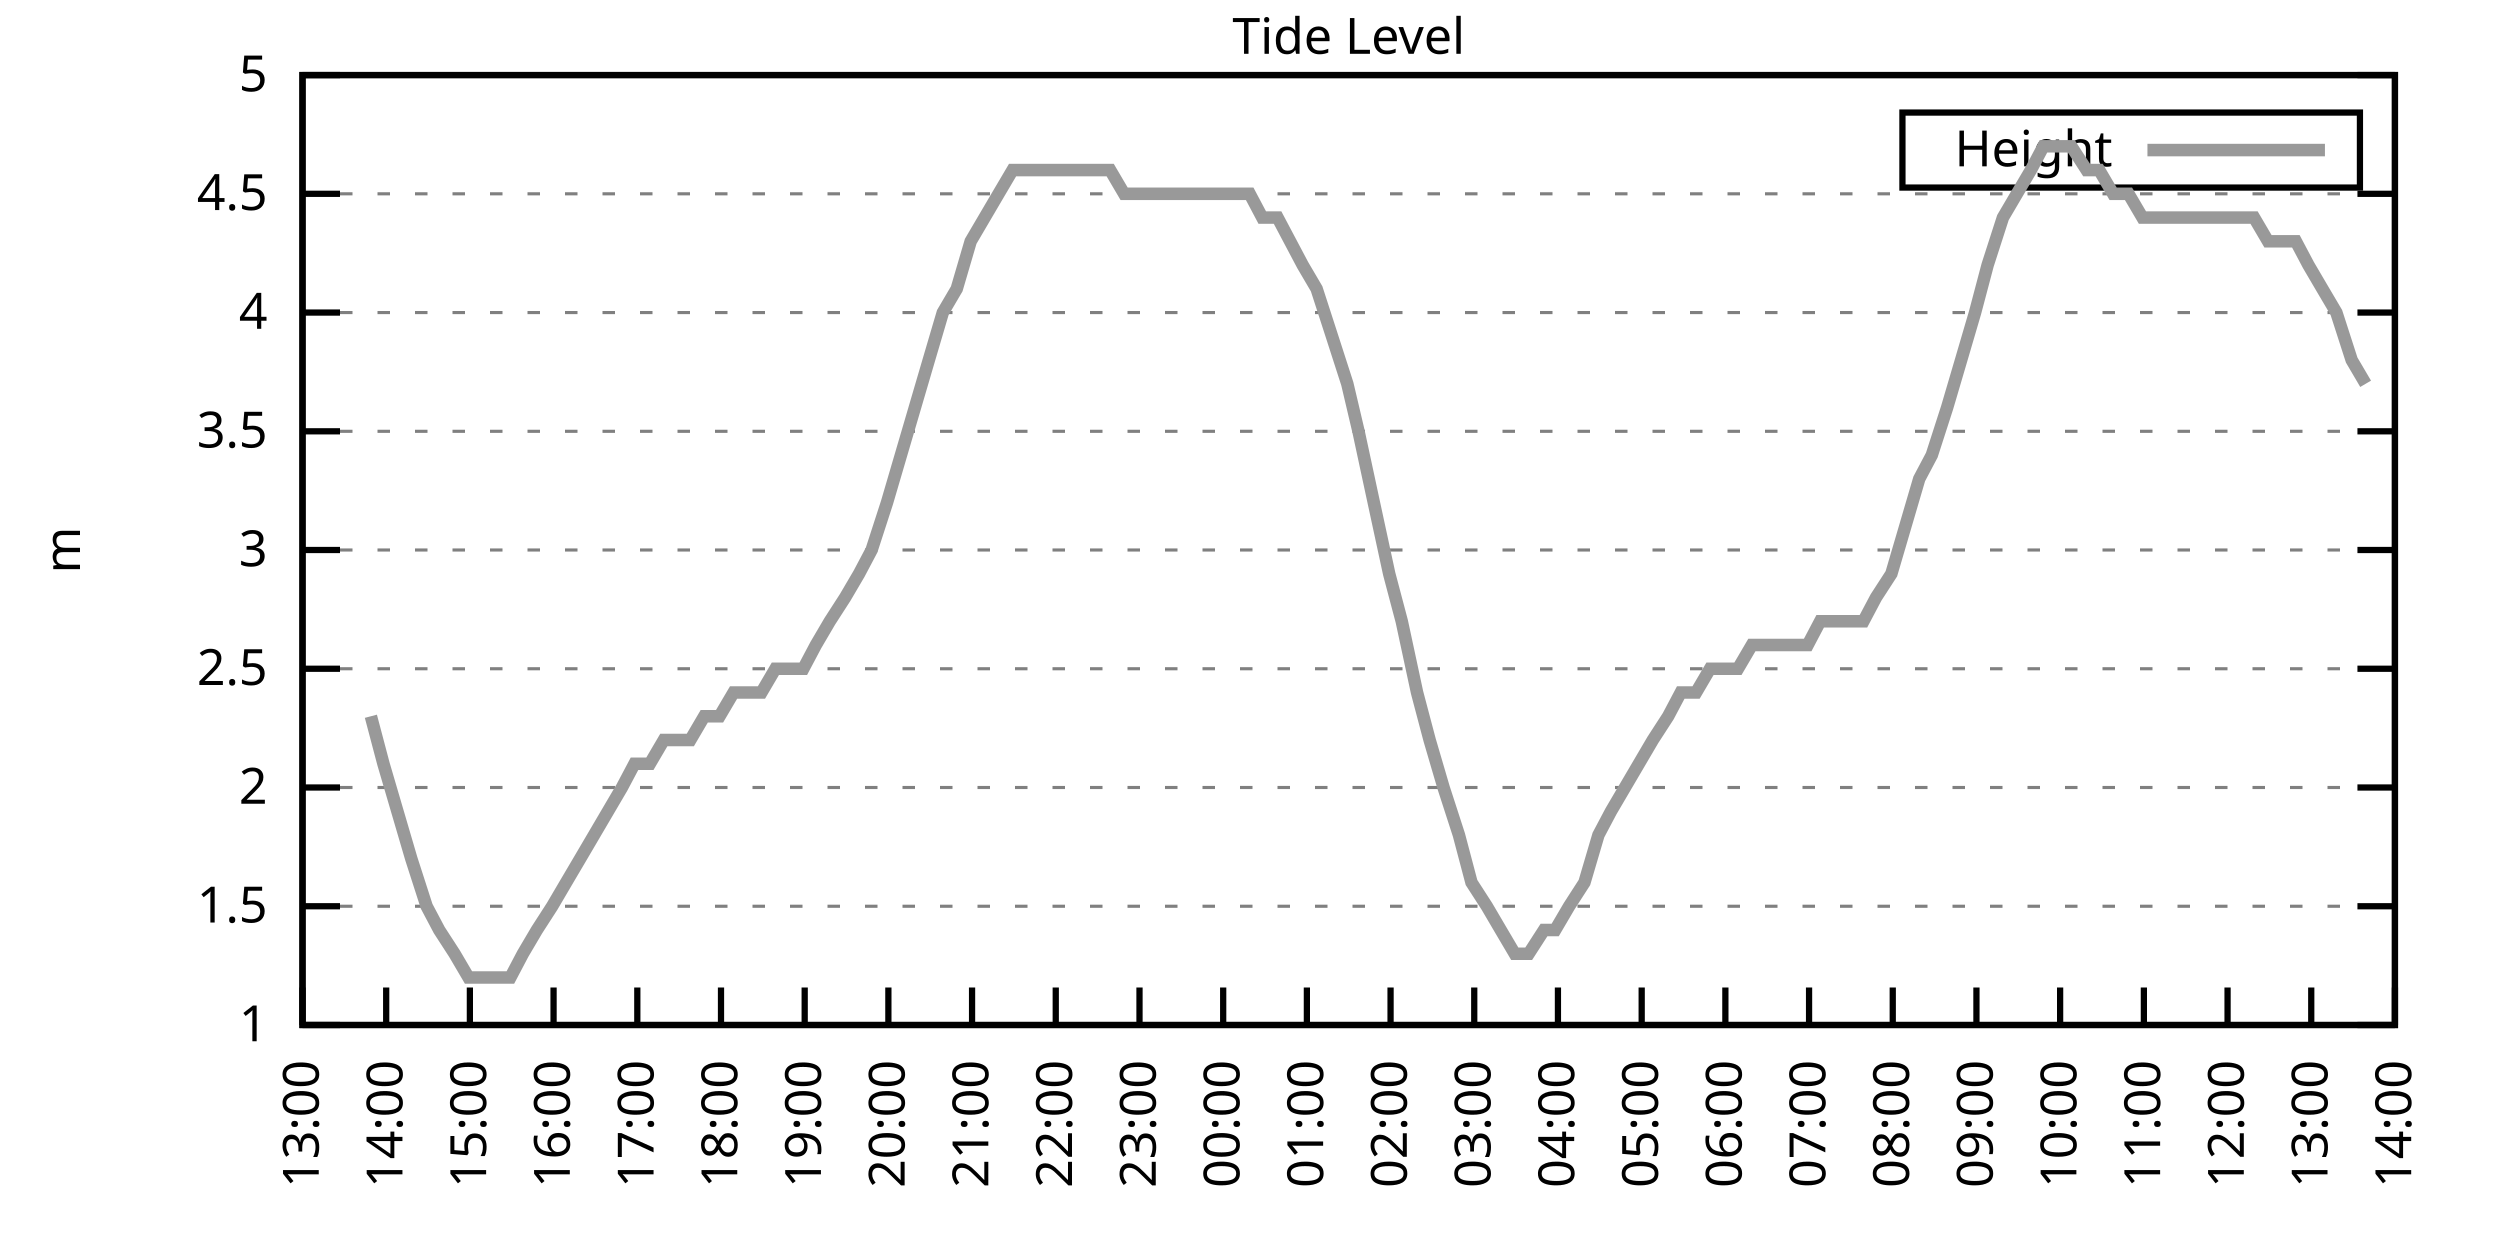
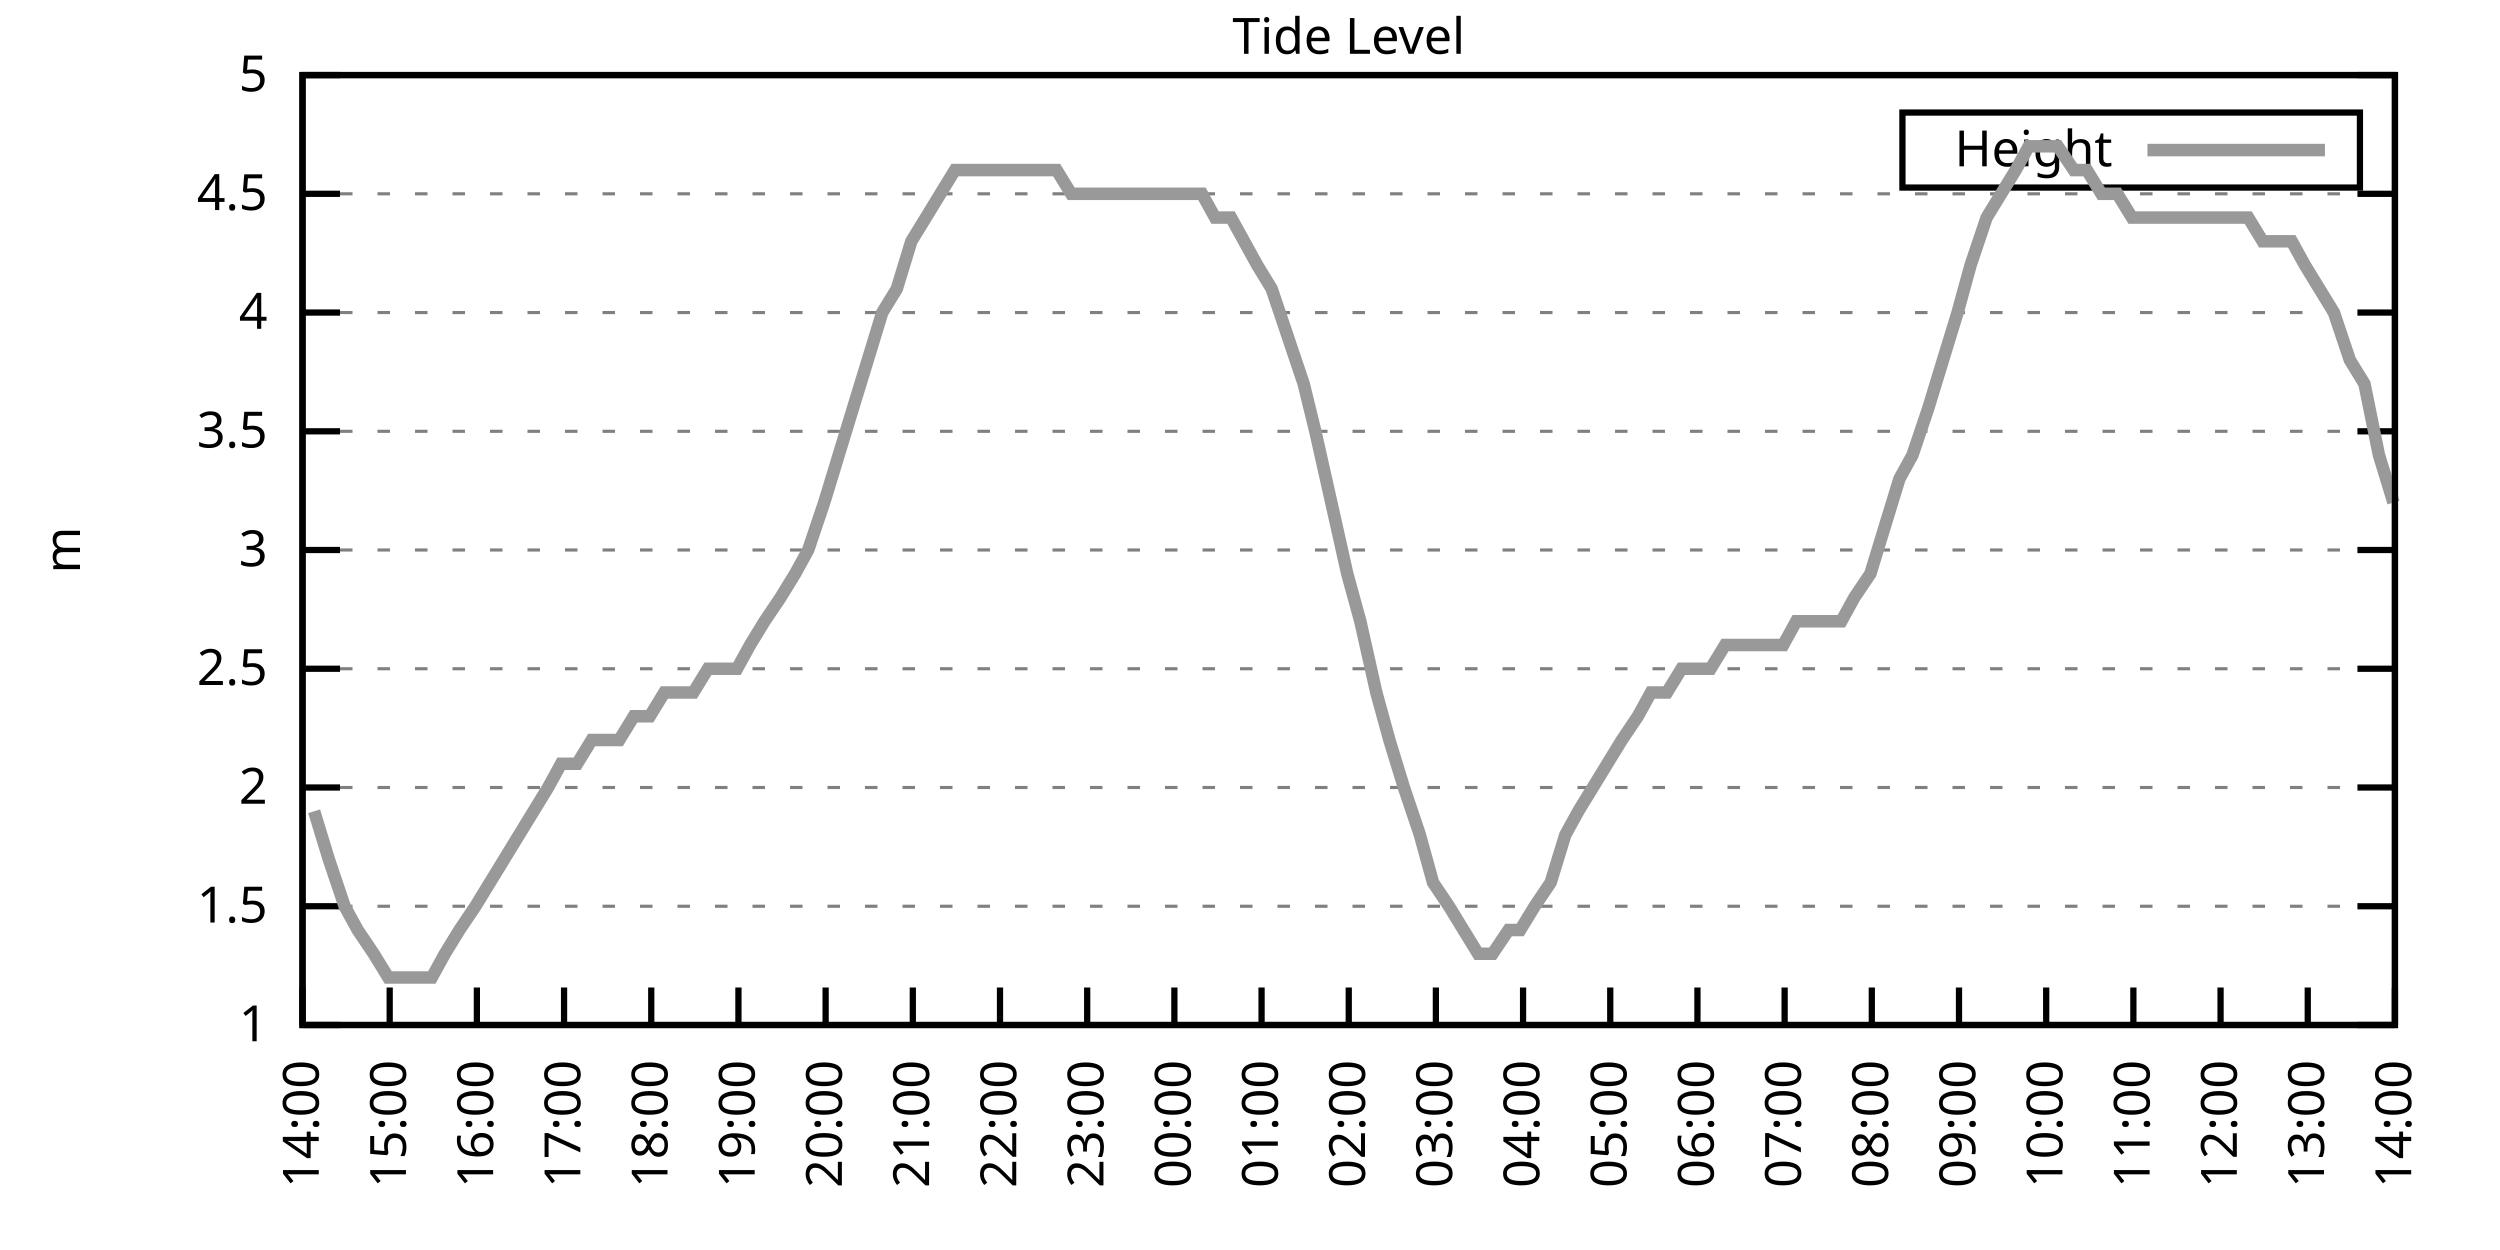
<svg xmlns="http://www.w3.org/2000/svg" xmlns:xlink="http://www.w3.org/1999/xlink" width="400" height="200" viewBox="0 0 400 200">
  <g id="gnuplot_canvas">
    <rect x="0" y="0" width="400" height="200" fill="none" />
    <defs>
      <circle id="gpDot" r="0.5" stroke-width="0.5" stroke="currentColor" />
      <path id="gpPt0" stroke-width="0.333" stroke="currentColor" d="M-1,0 h2 M0,-1 v2" />
      <path id="gpPt1" stroke-width="0.333" stroke="currentColor" d="M-1,-1 L1,1 M1,-1 L-1,1" />
      <path id="gpPt2" stroke-width="0.333" stroke="currentColor" d="M-1,0 L1,0 M0,-1 L0,1 M-1,-1 L1,1 M-1,1 L1,-1" />
      <rect id="gpPt3" stroke-width="0.333" stroke="currentColor" x="-1" y="-1" width="2" height="2" />
      <rect id="gpPt4" stroke-width="0.333" stroke="currentColor" fill="currentColor" x="-1" y="-1" width="2" height="2" />
      <circle id="gpPt5" stroke-width="0.333" stroke="currentColor" cx="0" cy="0" r="1" />
      <use xlink:href="#gpPt5" id="gpPt6" fill="currentColor" stroke="none" />
      <path id="gpPt7" stroke-width="0.333" stroke="currentColor" d="M0,-1.33 L-1.33,0.67 L1.33,0.67 z" />
      <use xlink:href="#gpPt7" id="gpPt8" fill="currentColor" stroke="none" />
      <use xlink:href="#gpPt7" id="gpPt9" stroke="currentColor" transform="rotate(180)" />
      <use xlink:href="#gpPt9" id="gpPt10" fill="currentColor" stroke="none" />
      <use xlink:href="#gpPt3" id="gpPt11" stroke="currentColor" transform="rotate(45)" />
      <use xlink:href="#gpPt11" id="gpPt12" fill="currentColor" stroke="none" />
      <path id="gpPt13" stroke-width="0.333" stroke="currentColor" d="M0,1.330 L1.265,0.411 L0.782,-1.067 L-0.782,-1.076 L-1.265,0.411 z" />
      <use xlink:href="#gpPt13" id="gpPt14" fill="currentColor" stroke="none" />
      <filter id="textbox" filterUnits="objectBoundingBox" x="0" y="0" height="1" width="1">
        <feFlood flood-color="white" flood-opacity="1" result="bgnd" />
        <feComposite in="SourceGraphic" in2="bgnd" operator="atop" />
      </filter>
      <filter id="greybox" filterUnits="objectBoundingBox" x="0" y="0" height="1" width="1">
        <feFlood flood-color="lightgrey" flood-opacity="1" result="grey" />
        <feComposite in="SourceGraphic" in2="grey" operator="atop" />
      </filter>
    </defs>
    <g fill="none" color="white" stroke="currentColor" stroke-width="1.00" stroke-linecap="butt" stroke-linejoin="miter">
</g>
    <g fill="none" color="black" stroke="currentColor" stroke-width="1.00" stroke-linecap="butt" stroke-linejoin="miter">
      <g stroke="none" shape-rendering="crispEdges">
        <polygon fill="rgb(255, 255, 255)" points="48.40,164.00 383.18,164.00 383.18,12.02 48.40,12.02 " />
      </g>
    </g>
    <g fill="none" color="black" stroke="currentColor" stroke-width="1.00" stroke-linecap="butt" stroke-linejoin="miter">
</g>
    <g fill="none" color="black" stroke="black" stroke-width="0.50" stroke-linecap="butt" stroke-linejoin="miter">
</g>
    <g fill="none" color="gray" stroke="currentColor" stroke-width="0.50" stroke-linecap="butt" stroke-linejoin="miter">
      <path stroke="gray" stroke-dasharray="2,4" class="gridline" d="M48.40,164.00 L383.19,164.00  " />
    </g>
    <g fill="none" color="gray" stroke="gray" stroke-width="1.00" stroke-linecap="butt" stroke-linejoin="miter">
</g>
    <g fill="none" color="black" stroke="currentColor" stroke-width="1.00" stroke-linecap="butt" stroke-linejoin="miter">
      <path stroke="black" d="M48.40,164.00 L54.40,164.00 M383.19,164.00 L377.19,164.00  " />
      <g transform="translate(42.80,166.60)" stroke="none" fill="black" font-family="Sans" font-size="8.00" text-anchor="end">
        <text>
          <tspan font-family="Sans"> 1</tspan>
        </text>
      </g>
    </g>
    <g fill="none" color="black" stroke="currentColor" stroke-width="1.00" stroke-linecap="butt" stroke-linejoin="miter">
</g>
    <g fill="none" color="black" stroke="black" stroke-width="0.50" stroke-linecap="butt" stroke-linejoin="miter">
</g>
    <g fill="none" color="gray" stroke="currentColor" stroke-width="0.50" stroke-linecap="butt" stroke-linejoin="miter">
      <path stroke="gray" stroke-dasharray="2,4" class="gridline" d="M48.40,145.00 L383.19,145.00  " />
    </g>
    <g fill="none" color="gray" stroke="gray" stroke-width="1.00" stroke-linecap="butt" stroke-linejoin="miter">
</g>
    <g fill="none" color="black" stroke="currentColor" stroke-width="1.00" stroke-linecap="butt" stroke-linejoin="miter">
      <path stroke="black" d="M48.40,145.00 L54.40,145.00 M383.19,145.00 L377.19,145.00  " />
      <g transform="translate(42.80,147.60)" stroke="none" fill="black" font-family="Sans" font-size="8.00" text-anchor="end">
        <text>
          <tspan font-family="Sans"> 1.5</tspan>
        </text>
      </g>
    </g>
    <g fill="none" color="black" stroke="currentColor" stroke-width="1.00" stroke-linecap="butt" stroke-linejoin="miter">
</g>
    <g fill="none" color="black" stroke="black" stroke-width="0.50" stroke-linecap="butt" stroke-linejoin="miter">
</g>
    <g fill="none" color="gray" stroke="currentColor" stroke-width="0.50" stroke-linecap="butt" stroke-linejoin="miter">
      <path stroke="gray" stroke-dasharray="2,4" class="gridline" d="M48.40,126.00 L383.19,126.00  " />
    </g>
    <g fill="none" color="gray" stroke="gray" stroke-width="1.00" stroke-linecap="butt" stroke-linejoin="miter">
</g>
    <g fill="none" color="black" stroke="currentColor" stroke-width="1.00" stroke-linecap="butt" stroke-linejoin="miter">
      <path stroke="black" d="M48.40,126.00 L54.40,126.00 M383.19,126.00 L377.19,126.00  " />
      <g transform="translate(42.80,128.60)" stroke="none" fill="black" font-family="Sans" font-size="8.00" text-anchor="end">
        <text>
          <tspan font-family="Sans"> 2</tspan>
        </text>
      </g>
    </g>
    <g fill="none" color="black" stroke="currentColor" stroke-width="1.00" stroke-linecap="butt" stroke-linejoin="miter">
</g>
    <g fill="none" color="black" stroke="black" stroke-width="0.50" stroke-linecap="butt" stroke-linejoin="miter">
</g>
    <g fill="none" color="gray" stroke="currentColor" stroke-width="0.50" stroke-linecap="butt" stroke-linejoin="miter">
      <path stroke="gray" stroke-dasharray="2,4" class="gridline" d="M48.40,107.00 L383.19,107.00  " />
    </g>
    <g fill="none" color="gray" stroke="gray" stroke-width="1.00" stroke-linecap="butt" stroke-linejoin="miter">
</g>
    <g fill="none" color="black" stroke="currentColor" stroke-width="1.00" stroke-linecap="butt" stroke-linejoin="miter">
      <path stroke="black" d="M48.40,107.00 L54.40,107.00 M383.19,107.00 L377.19,107.00  " />
      <g transform="translate(42.80,109.60)" stroke="none" fill="black" font-family="Sans" font-size="8.00" text-anchor="end">
        <text>
          <tspan font-family="Sans"> 2.5</tspan>
        </text>
      </g>
    </g>
    <g fill="none" color="black" stroke="currentColor" stroke-width="1.00" stroke-linecap="butt" stroke-linejoin="miter">
</g>
    <g fill="none" color="black" stroke="black" stroke-width="0.50" stroke-linecap="butt" stroke-linejoin="miter">
</g>
    <g fill="none" color="gray" stroke="currentColor" stroke-width="0.50" stroke-linecap="butt" stroke-linejoin="miter">
      <path stroke="gray" stroke-dasharray="2,4" class="gridline" d="M48.40,88.00 L383.19,88.00  " />
    </g>
    <g fill="none" color="gray" stroke="gray" stroke-width="1.00" stroke-linecap="butt" stroke-linejoin="miter">
</g>
    <g fill="none" color="black" stroke="currentColor" stroke-width="1.00" stroke-linecap="butt" stroke-linejoin="miter">
      <path stroke="black" d="M48.40,88.00 L54.40,88.00 M383.19,88.00 L377.19,88.00  " />
      <g transform="translate(42.80,90.60)" stroke="none" fill="black" font-family="Sans" font-size="8.00" text-anchor="end">
        <text>
          <tspan font-family="Sans"> 3</tspan>
        </text>
      </g>
    </g>
    <g fill="none" color="black" stroke="currentColor" stroke-width="1.00" stroke-linecap="butt" stroke-linejoin="miter">
</g>
    <g fill="none" color="black" stroke="black" stroke-width="0.50" stroke-linecap="butt" stroke-linejoin="miter">
</g>
    <g fill="none" color="gray" stroke="currentColor" stroke-width="0.50" stroke-linecap="butt" stroke-linejoin="miter">
      <path stroke="gray" stroke-dasharray="2,4" class="gridline" d="M48.40,69.01 L383.19,69.01  " />
    </g>
    <g fill="none" color="gray" stroke="gray" stroke-width="1.00" stroke-linecap="butt" stroke-linejoin="miter">
</g>
    <g fill="none" color="black" stroke="currentColor" stroke-width="1.00" stroke-linecap="butt" stroke-linejoin="miter">
      <path stroke="black" d="M48.40,69.01 L54.40,69.01 M383.19,69.01 L377.19,69.01  " />
      <g transform="translate(42.80,71.61)" stroke="none" fill="black" font-family="Sans" font-size="8.00" text-anchor="end">
        <text>
          <tspan font-family="Sans"> 3.5</tspan>
        </text>
      </g>
    </g>
    <g fill="none" color="black" stroke="currentColor" stroke-width="1.00" stroke-linecap="butt" stroke-linejoin="miter">
</g>
    <g fill="none" color="black" stroke="black" stroke-width="0.50" stroke-linecap="butt" stroke-linejoin="miter">
</g>
    <g fill="none" color="gray" stroke="currentColor" stroke-width="0.50" stroke-linecap="butt" stroke-linejoin="miter">
      <path stroke="gray" stroke-dasharray="2,4" class="gridline" d="M48.40,50.01 L383.19,50.01  " />
    </g>
    <g fill="none" color="gray" stroke="gray" stroke-width="1.00" stroke-linecap="butt" stroke-linejoin="miter">
</g>
    <g fill="none" color="black" stroke="currentColor" stroke-width="1.00" stroke-linecap="butt" stroke-linejoin="miter">
      <path stroke="black" d="M48.40,50.01 L54.40,50.01 M383.19,50.01 L377.19,50.01  " />
      <g transform="translate(42.80,52.61)" stroke="none" fill="black" font-family="Sans" font-size="8.00" text-anchor="end">
        <text>
          <tspan font-family="Sans"> 4</tspan>
        </text>
      </g>
    </g>
    <g fill="none" color="black" stroke="currentColor" stroke-width="1.00" stroke-linecap="butt" stroke-linejoin="miter">
</g>
    <g fill="none" color="black" stroke="black" stroke-width="0.50" stroke-linecap="butt" stroke-linejoin="miter">
</g>
    <g fill="none" color="gray" stroke="currentColor" stroke-width="0.50" stroke-linecap="butt" stroke-linejoin="miter">
      <path stroke="gray" stroke-dasharray="2,4" class="gridline" d="M48.40,31.01 L383.19,31.01  " />
    </g>
    <g fill="none" color="gray" stroke="gray" stroke-width="1.00" stroke-linecap="butt" stroke-linejoin="miter">
</g>
    <g fill="none" color="black" stroke="currentColor" stroke-width="1.00" stroke-linecap="butt" stroke-linejoin="miter">
      <path stroke="black" d="M48.40,31.01 L54.40,31.01 M383.19,31.01 L377.19,31.01  " />
      <g transform="translate(42.80,33.61)" stroke="none" fill="black" font-family="Sans" font-size="8.00" text-anchor="end">
        <text>
          <tspan font-family="Sans"> 4.5</tspan>
        </text>
      </g>
    </g>
    <g fill="none" color="black" stroke="currentColor" stroke-width="1.00" stroke-linecap="butt" stroke-linejoin="miter">
</g>
    <g fill="none" color="black" stroke="black" stroke-width="0.50" stroke-linecap="butt" stroke-linejoin="miter">
</g>
    <g fill="none" color="gray" stroke="currentColor" stroke-width="0.50" stroke-linecap="butt" stroke-linejoin="miter">
      <path stroke="gray" stroke-dasharray="2,4" class="gridline" d="M48.40,12.01 L383.19,12.01  " />
    </g>
    <g fill="none" color="gray" stroke="gray" stroke-width="1.00" stroke-linecap="butt" stroke-linejoin="miter">
</g>
    <g fill="none" color="black" stroke="currentColor" stroke-width="1.00" stroke-linecap="butt" stroke-linejoin="miter">
      <path stroke="black" d="M48.40,12.01 L54.40,12.01 M383.19,12.01 L377.19,12.01  " />
      <g transform="translate(42.80,14.61)" stroke="none" fill="black" font-family="Sans" font-size="8.00" text-anchor="end">
        <text>
          <tspan font-family="Sans"> 5</tspan>
        </text>
      </g>
    </g>
    <g fill="none" color="black" stroke="currentColor" stroke-width="1.00" stroke-linecap="butt" stroke-linejoin="miter">
      <path stroke="black" d="M48.40,164.00 L48.40,158.00  " />
      <g transform="translate(51.00,169.60) rotate(270.00)" stroke="none" fill="black" font-family="Sans" font-size="8.00" text-anchor="end">
        <text>
-           <tspan font-family="Sans">13:00</tspan>
-         </text>
-       </g>
-     </g>
-     <g fill="none" color="black" stroke="currentColor" stroke-width="1.00" stroke-linecap="butt" stroke-linejoin="miter">
-       <path stroke="black" d="M61.79,164.00 L61.79,158.00  " />
-       <g transform="translate(64.39,169.60) rotate(270.00)" stroke="none" fill="black" font-family="Sans" font-size="8.00" text-anchor="end">
-         <text>
          <tspan font-family="Sans">14:00</tspan>
        </text>
      </g>
    </g>
    <g fill="none" color="black" stroke="currentColor" stroke-width="1.00" stroke-linecap="butt" stroke-linejoin="miter">
-       <path stroke="black" d="M75.18,164.00 L75.18,158.00  " />
-       <g transform="translate(77.78,169.60) rotate(270.00)" stroke="none" fill="black" font-family="Sans" font-size="8.00" text-anchor="end">
+       <path stroke="black" d="M62.35,164.00 L62.35,158.00  " />
+       <g transform="translate(64.95,169.60) rotate(270.00)" stroke="none" fill="black" font-family="Sans" font-size="8.00" text-anchor="end">
        <text>
          <tspan font-family="Sans">15:00</tspan>
        </text>
      </g>
    </g>
    <g fill="none" color="black" stroke="currentColor" stroke-width="1.00" stroke-linecap="butt" stroke-linejoin="miter">
-       <path stroke="black" d="M88.57,164.00 L88.57,158.00  " />
-       <g transform="translate(91.17,169.60) rotate(270.00)" stroke="none" fill="black" font-family="Sans" font-size="8.00" text-anchor="end">
+       <path stroke="black" d="M76.30,164.00 L76.30,158.00  " />
+       <g transform="translate(78.90,169.60) rotate(270.00)" stroke="none" fill="black" font-family="Sans" font-size="8.00" text-anchor="end">
        <text>
          <tspan font-family="Sans">16:00</tspan>
        </text>
      </g>
    </g>
    <g fill="none" color="black" stroke="currentColor" stroke-width="1.00" stroke-linecap="butt" stroke-linejoin="miter">
-       <path stroke="black" d="M101.97,164.00 L101.97,158.00  " />
-       <g transform="translate(104.57,169.60) rotate(270.00)" stroke="none" fill="black" font-family="Sans" font-size="8.00" text-anchor="end">
+       <path stroke="black" d="M90.25,164.00 L90.25,158.00  " />
+       <g transform="translate(92.85,169.60) rotate(270.00)" stroke="none" fill="black" font-family="Sans" font-size="8.00" text-anchor="end">
        <text>
          <tspan font-family="Sans">17:00</tspan>
        </text>
      </g>
    </g>
    <g fill="none" color="black" stroke="currentColor" stroke-width="1.00" stroke-linecap="butt" stroke-linejoin="miter">
-       <path stroke="black" d="M115.36,164.00 L115.36,158.00  " />
-       <g transform="translate(117.96,169.60) rotate(270.00)" stroke="none" fill="black" font-family="Sans" font-size="8.00" text-anchor="end">
+       <path stroke="black" d="M104.20,164.00 L104.20,158.00  " />
+       <g transform="translate(106.80,169.60) rotate(270.00)" stroke="none" fill="black" font-family="Sans" font-size="8.00" text-anchor="end">
        <text>
          <tspan font-family="Sans">18:00</tspan>
        </text>
      </g>
    </g>
    <g fill="none" color="black" stroke="currentColor" stroke-width="1.00" stroke-linecap="butt" stroke-linejoin="miter">
-       <path stroke="black" d="M128.75,164.00 L128.75,158.00  " />
-       <g transform="translate(131.35,169.60) rotate(270.00)" stroke="none" fill="black" font-family="Sans" font-size="8.00" text-anchor="end">
+       <path stroke="black" d="M118.15,164.00 L118.15,158.00  " />
+       <g transform="translate(120.75,169.60) rotate(270.00)" stroke="none" fill="black" font-family="Sans" font-size="8.00" text-anchor="end">
        <text>
          <tspan font-family="Sans">19:00</tspan>
        </text>
      </g>
    </g>
    <g fill="none" color="black" stroke="currentColor" stroke-width="1.00" stroke-linecap="butt" stroke-linejoin="miter">
-       <path stroke="black" d="M142.14,164.00 L142.14,158.00  " />
-       <g transform="translate(144.74,169.60) rotate(270.00)" stroke="none" fill="black" font-family="Sans" font-size="8.00" text-anchor="end">
+       <path stroke="black" d="M132.10,164.00 L132.10,158.00  " />
+       <g transform="translate(134.70,169.60) rotate(270.00)" stroke="none" fill="black" font-family="Sans" font-size="8.00" text-anchor="end">
        <text>
          <tspan font-family="Sans">20:00</tspan>
        </text>
      </g>
    </g>
    <g fill="none" color="black" stroke="currentColor" stroke-width="1.00" stroke-linecap="butt" stroke-linejoin="miter">
-       <path stroke="black" d="M155.53,164.00 L155.53,158.00  " />
-       <g transform="translate(158.13,169.60) rotate(270.00)" stroke="none" fill="black" font-family="Sans" font-size="8.00" text-anchor="end">
+       <path stroke="black" d="M146.05,164.00 L146.05,158.00  " />
+       <g transform="translate(148.65,169.60) rotate(270.00)" stroke="none" fill="black" font-family="Sans" font-size="8.00" text-anchor="end">
        <text>
          <tspan font-family="Sans">21:00</tspan>
        </text>
      </g>
    </g>
    <g fill="none" color="black" stroke="currentColor" stroke-width="1.00" stroke-linecap="butt" stroke-linejoin="miter">
-       <path stroke="black" d="M168.92,164.00 L168.92,158.00  " />
-       <g transform="translate(171.52,169.60) rotate(270.00)" stroke="none" fill="black" font-family="Sans" font-size="8.00" text-anchor="end">
+       <path stroke="black" d="M160.00,164.00 L160.00,158.00  " />
+       <g transform="translate(162.60,169.60) rotate(270.00)" stroke="none" fill="black" font-family="Sans" font-size="8.00" text-anchor="end">
        <text>
          <tspan font-family="Sans">22:00</tspan>
        </text>
      </g>
    </g>
    <g fill="none" color="black" stroke="currentColor" stroke-width="1.00" stroke-linecap="butt" stroke-linejoin="miter">
-       <path stroke="black" d="M182.32,164.00 L182.32,158.00  " />
-       <g transform="translate(184.92,169.60) rotate(270.00)" stroke="none" fill="black" font-family="Sans" font-size="8.00" text-anchor="end">
+       <path stroke="black" d="M173.95,164.00 L173.95,158.00  " />
+       <g transform="translate(176.55,169.60) rotate(270.00)" stroke="none" fill="black" font-family="Sans" font-size="8.00" text-anchor="end">
        <text>
          <tspan font-family="Sans">23:00</tspan>
        </text>
      </g>
    </g>
    <g fill="none" color="black" stroke="currentColor" stroke-width="1.00" stroke-linecap="butt" stroke-linejoin="miter">
-       <path stroke="black" d="M195.71,164.00 L195.71,158.00  " />
-       <g transform="translate(198.31,169.60) rotate(270.00)" stroke="none" fill="black" font-family="Sans" font-size="8.00" text-anchor="end">
+       <path stroke="black" d="M187.90,164.00 L187.90,158.00  " />
+       <g transform="translate(190.50,169.60) rotate(270.00)" stroke="none" fill="black" font-family="Sans" font-size="8.00" text-anchor="end">
        <text>
          <tspan font-family="Sans">00:00</tspan>
        </text>
      </g>
    </g>
    <g fill="none" color="black" stroke="currentColor" stroke-width="1.00" stroke-linecap="butt" stroke-linejoin="miter">
-       <path stroke="black" d="M209.10,164.00 L209.10,158.00  " />
-       <g transform="translate(211.70,169.60) rotate(270.00)" stroke="none" fill="black" font-family="Sans" font-size="8.00" text-anchor="end">
+       <path stroke="black" d="M201.85,164.00 L201.85,158.00  " />
+       <g transform="translate(204.45,169.60) rotate(270.00)" stroke="none" fill="black" font-family="Sans" font-size="8.00" text-anchor="end">
        <text>
          <tspan font-family="Sans">01:00</tspan>
        </text>
      </g>
    </g>
    <g fill="none" color="black" stroke="currentColor" stroke-width="1.00" stroke-linecap="butt" stroke-linejoin="miter">
-       <path stroke="black" d="M222.49,164.00 L222.49,158.00  " />
-       <g transform="translate(225.09,169.60) rotate(270.00)" stroke="none" fill="black" font-family="Sans" font-size="8.00" text-anchor="end">
+       <path stroke="black" d="M215.80,164.00 L215.80,158.00  " />
+       <g transform="translate(218.40,169.60) rotate(270.00)" stroke="none" fill="black" font-family="Sans" font-size="8.00" text-anchor="end">
        <text>
          <tspan font-family="Sans">02:00</tspan>
        </text>
      </g>
    </g>
    <g fill="none" color="black" stroke="currentColor" stroke-width="1.00" stroke-linecap="butt" stroke-linejoin="miter">
-       <path stroke="black" d="M235.88,164.00 L235.88,158.00  " />
-       <g transform="translate(238.48,169.60) rotate(270.00)" stroke="none" fill="black" font-family="Sans" font-size="8.00" text-anchor="end">
+       <path stroke="black" d="M229.74,164.00 L229.74,158.00  " />
+       <g transform="translate(232.34,169.60) rotate(270.00)" stroke="none" fill="black" font-family="Sans" font-size="8.00" text-anchor="end">
        <text>
          <tspan font-family="Sans">03:00</tspan>
        </text>
      </g>
    </g>
    <g fill="none" color="black" stroke="currentColor" stroke-width="1.00" stroke-linecap="butt" stroke-linejoin="miter">
-       <path stroke="black" d="M249.27,164.00 L249.27,158.00  " />
-       <g transform="translate(251.87,169.60) rotate(270.00)" stroke="none" fill="black" font-family="Sans" font-size="8.00" text-anchor="end">
+       <path stroke="black" d="M243.69,164.00 L243.69,158.00  " />
+       <g transform="translate(246.29,169.60) rotate(270.00)" stroke="none" fill="black" font-family="Sans" font-size="8.00" text-anchor="end">
        <text>
          <tspan font-family="Sans">04:00</tspan>
        </text>
      </g>
    </g>
    <g fill="none" color="black" stroke="currentColor" stroke-width="1.00" stroke-linecap="butt" stroke-linejoin="miter">
-       <path stroke="black" d="M262.67,164.00 L262.67,158.00  " />
-       <g transform="translate(265.27,169.60) rotate(270.00)" stroke="none" fill="black" font-family="Sans" font-size="8.00" text-anchor="end">
+       <path stroke="black" d="M257.64,164.00 L257.64,158.00  " />
+       <g transform="translate(260.24,169.60) rotate(270.00)" stroke="none" fill="black" font-family="Sans" font-size="8.00" text-anchor="end">
        <text>
          <tspan font-family="Sans">05:00</tspan>
        </text>
      </g>
    </g>
    <g fill="none" color="black" stroke="currentColor" stroke-width="1.00" stroke-linecap="butt" stroke-linejoin="miter">
-       <path stroke="black" d="M276.06,164.00 L276.06,158.00  " />
-       <g transform="translate(278.66,169.60) rotate(270.00)" stroke="none" fill="black" font-family="Sans" font-size="8.00" text-anchor="end">
+       <path stroke="black" d="M271.59,164.00 L271.59,158.00  " />
+       <g transform="translate(274.19,169.60) rotate(270.00)" stroke="none" fill="black" font-family="Sans" font-size="8.00" text-anchor="end">
        <text>
          <tspan font-family="Sans">06:00</tspan>
        </text>
      </g>
    </g>
    <g fill="none" color="black" stroke="currentColor" stroke-width="1.00" stroke-linecap="butt" stroke-linejoin="miter">
-       <path stroke="black" d="M289.45,164.00 L289.45,158.00  " />
-       <g transform="translate(292.05,169.60) rotate(270.00)" stroke="none" fill="black" font-family="Sans" font-size="8.00" text-anchor="end">
+       <path stroke="black" d="M285.54,164.00 L285.54,158.00  " />
+       <g transform="translate(288.14,169.60) rotate(270.00)" stroke="none" fill="black" font-family="Sans" font-size="8.00" text-anchor="end">
        <text>
          <tspan font-family="Sans">07:00</tspan>
        </text>
      </g>
    </g>
    <g fill="none" color="black" stroke="currentColor" stroke-width="1.00" stroke-linecap="butt" stroke-linejoin="miter">
-       <path stroke="black" d="M302.84,164.00 L302.84,158.00  " />
-       <g transform="translate(305.44,169.60) rotate(270.00)" stroke="none" fill="black" font-family="Sans" font-size="8.00" text-anchor="end">
+       <path stroke="black" d="M299.49,164.00 L299.49,158.00  " />
+       <g transform="translate(302.09,169.60) rotate(270.00)" stroke="none" fill="black" font-family="Sans" font-size="8.00" text-anchor="end">
        <text>
          <tspan font-family="Sans">08:00</tspan>
        </text>
      </g>
    </g>
    <g fill="none" color="black" stroke="currentColor" stroke-width="1.00" stroke-linecap="butt" stroke-linejoin="miter">
-       <path stroke="black" d="M316.23,164.00 L316.23,158.00  " />
-       <g transform="translate(318.83,169.60) rotate(270.00)" stroke="none" fill="black" font-family="Sans" font-size="8.00" text-anchor="end">
+       <path stroke="black" d="M313.44,164.00 L313.44,158.00  " />
+       <g transform="translate(316.04,169.60) rotate(270.00)" stroke="none" fill="black" font-family="Sans" font-size="8.00" text-anchor="end">
        <text>
          <tspan font-family="Sans">09:00</tspan>
        </text>
      </g>
    </g>
    <g fill="none" color="black" stroke="currentColor" stroke-width="1.00" stroke-linecap="butt" stroke-linejoin="miter">
-       <path stroke="black" d="M329.62,164.00 L329.62,158.00  " />
-       <g transform="translate(332.22,169.60) rotate(270.00)" stroke="none" fill="black" font-family="Sans" font-size="8.00" text-anchor="end">
+       <path stroke="black" d="M327.39,164.00 L327.39,158.00  " />
+       <g transform="translate(329.99,169.60) rotate(270.00)" stroke="none" fill="black" font-family="Sans" font-size="8.00" text-anchor="end">
        <text>
          <tspan font-family="Sans">10:00</tspan>
        </text>
      </g>
    </g>
    <g fill="none" color="black" stroke="currentColor" stroke-width="1.00" stroke-linecap="butt" stroke-linejoin="miter">
-       <path stroke="black" d="M343.02,164.00 L343.02,158.00  " />
-       <g transform="translate(345.62,169.60) rotate(270.00)" stroke="none" fill="black" font-family="Sans" font-size="8.00" text-anchor="end">
+       <path stroke="black" d="M341.34,164.00 L341.34,158.00  " />
+       <g transform="translate(343.94,169.60) rotate(270.00)" stroke="none" fill="black" font-family="Sans" font-size="8.00" text-anchor="end">
        <text>
          <tspan font-family="Sans">11:00</tspan>
        </text>
      </g>
    </g>
    <g fill="none" color="black" stroke="currentColor" stroke-width="1.00" stroke-linecap="butt" stroke-linejoin="miter">
-       <path stroke="black" d="M356.41,164.00 L356.41,158.00  " />
-       <g transform="translate(359.01,169.60) rotate(270.00)" stroke="none" fill="black" font-family="Sans" font-size="8.00" text-anchor="end">
+       <path stroke="black" d="M355.29,164.00 L355.29,158.00  " />
+       <g transform="translate(357.89,169.60) rotate(270.00)" stroke="none" fill="black" font-family="Sans" font-size="8.00" text-anchor="end">
        <text>
          <tspan font-family="Sans">12:00</tspan>
        </text>
      </g>
    </g>
    <g fill="none" color="black" stroke="currentColor" stroke-width="1.00" stroke-linecap="butt" stroke-linejoin="miter">
-       <path stroke="black" d="M369.80,164.00 L369.80,158.00  " />
-       <g transform="translate(372.40,169.60) rotate(270.00)" stroke="none" fill="black" font-family="Sans" font-size="8.00" text-anchor="end">
+       <path stroke="black" d="M369.24,164.00 L369.24,158.00  " />
+       <g transform="translate(371.84,169.60) rotate(270.00)" stroke="none" fill="black" font-family="Sans" font-size="8.00" text-anchor="end">
        <text>
          <tspan font-family="Sans">13:00</tspan>
        </text>
      </g>
    </g>
    <g fill="none" color="black" stroke="currentColor" stroke-width="1.00" stroke-linecap="butt" stroke-linejoin="miter">
      <path stroke="black" d="M383.19,164.00 L383.19,158.00  " />
      <g transform="translate(385.79,169.60) rotate(270.00)" stroke="none" fill="black" font-family="Sans" font-size="8.00" text-anchor="end">
        <text>
          <tspan font-family="Sans">14:00</tspan>
        </text>
      </g>
    </g>
    <g fill="none" color="black" stroke="currentColor" stroke-width="1.00" stroke-linecap="butt" stroke-linejoin="miter">
</g>
    <g fill="none" color="black" stroke="currentColor" stroke-width="1.00" stroke-linecap="butt" stroke-linejoin="miter">
      <path stroke="black" d="M48.40,12.01 L48.40,164.00 L383.19,164.00 L383.19,12.01 L48.40,12.01 Z  " />
    </g>
    <g fill="none" color="black" stroke="currentColor" stroke-width="1.00" stroke-linecap="butt" stroke-linejoin="miter">
</g>
    <g fill="none" color="black" stroke="currentColor" stroke-width="1.00" stroke-linecap="butt" stroke-linejoin="miter">
      <path stroke="black" d="M304.39,30.01 L304.39,18.01 L377.59,18.01 L377.59,30.01 L304.39,30.01 Z  " />
    </g>
    <g id="Tide_level_plot_1">
      <g fill="none" color="white" stroke="black" stroke-width="2.00" stroke-linecap="butt" stroke-linejoin="miter">
</g>
      <g fill="none" color="black" stroke="currentColor" stroke-width="2.00" stroke-linecap="butt" stroke-linejoin="miter">
        <g transform="translate(337.99,26.61)" stroke="none" fill="black" font-family="Sans" font-size="8.00" text-anchor="end">
          <text>
            <tspan font-family="Sans">Height</tspan>
          </text>
        </g>
      </g>
      <g fill="none" color="black" stroke="currentColor" stroke-width="2.00" stroke-linecap="butt" stroke-linejoin="miter">
-         <path stroke="rgb(153, 153, 153)" d="M343.59,24.01 L371.99,24.01 M59.34,114.60 L61.35,122.20 L63.58,129.80 L65.81,137.40 L68.26,145.00 L70.27,148.80   L72.73,152.60 L74.96,156.40 L76.97,156.40 L79.42,156.40 L81.66,156.40 L83.66,152.60 L85.90,148.80 L88.35,145.00   L90.58,141.20 L92.82,137.40 L95.05,133.60 L97.28,129.80 L99.51,126.00 L101.52,122.20 L103.98,122.20 L106.21,118.40   L108.44,118.40 L110.45,118.40 L112.68,114.60 L115.13,114.60 L117.37,110.80 L119.38,110.80 L121.83,110.80 L124.06,107.00   L126.29,107.00 L128.53,107.00 L130.54,103.20 L132.77,99.40 L135.22,95.60 L137.45,91.80 L139.46,88.00 L141.92,80.41   L144.15,72.81 L146.38,65.21 L148.61,57.61 L150.85,50.01 L153.08,46.21 L155.31,38.61 L157.54,34.81 L159.77,31.01   L162.01,27.21 L164.01,27.21 L166.47,27.21 L168.70,27.21 L170.71,27.21 L173.17,27.21 L175.40,27.21 L177.63,27.21   L179.86,31.01 L182.09,31.01 L184.10,31.01 L186.33,31.01 L188.57,31.01 L191.02,31.01 L193.25,31.01 L195.48,31.01   L197.49,31.01 L199.95,31.01 L201.96,34.81 L204.41,34.81 L206.42,38.61 L208.43,42.41 L210.66,46.21 L213.12,53.81   L215.57,61.41 L217.36,69.01 L219.81,80.41 L222.27,91.80 L224.28,99.40 L226.73,110.80 L228.74,118.40 L230.97,126.00   L233.43,133.60 L235.44,141.20 L237.89,145.00 L240.12,148.80 L242.36,152.60 L244.59,152.60 L247.04,148.80 L248.83,148.80   L251.06,145.00 L253.51,141.20 L255.75,133.60 L257.76,129.80 L259.99,126.00 L264.45,118.40 L266.91,114.60 L268.92,110.80   L271.37,110.80 L273.60,107.00 L275.83,107.00 L278.07,107.00 L280.30,103.20 L282.53,103.20 L284.76,103.20 L286.99,103.20   L289.23,103.20 L291.23,99.40 L293.69,99.40 L295.92,99.40 L298.15,99.40 L300.16,95.60 L302.62,91.80 L304.85,84.21   L307.08,76.61 L309.09,72.81 L311.54,65.21 L313.78,57.61 L316.01,50.01 L318.02,42.41 L320.47,34.81 L322.70,31.01   L324.94,27.21 L326.95,23.41 L329.40,23.41 L331.41,23.41 L333.86,27.21 L335.87,27.21 L338.10,31.01 L340.56,31.01   L342.79,34.81 L344.58,34.81 L347.03,34.81 L349.49,34.81 L351.72,34.81 L353.95,34.81 L356.18,34.81 L358.42,34.81   L360.65,34.81 L362.88,38.61 L365.11,38.61 L367.34,38.61 L369.35,42.41 L371.58,46.21 L373.82,50.01 L376.27,57.61   L378.50,61.41  " />
+         <path stroke="rgb(153, 153, 153)" d="M343.59,24.01 L371.99,24.01 M50.26,129.80 L52.58,137.40 L55.14,145.00 L57.23,148.80 L59.79,152.60 L62.12,156.40   L64.21,156.40 L66.77,156.40 L69.09,156.40 L71.18,152.60 L73.51,148.80 L76.07,145.00 L78.39,141.20 L80.72,137.40   L83.04,133.60 L85.37,129.80 L87.69,126.00 L89.78,122.20 L92.34,122.20 L94.67,118.40 L96.99,118.40 L99.08,118.40   L101.41,114.60 L103.97,114.60 L106.29,110.80 L108.38,110.80 L110.94,110.80 L113.27,107.00 L115.59,107.00 L117.92,107.00   L120.01,103.20 L122.33,99.40 L124.89,95.60 L127.22,91.80 L129.31,88.00 L131.87,80.41 L134.19,72.81 L136.51,65.21   L138.84,57.61 L141.16,50.01 L143.49,46.21 L145.81,38.61 L148.14,34.81 L150.46,31.01 L152.79,27.21 L154.88,27.21   L157.44,27.21 L159.76,27.21 L161.86,27.21 L164.41,27.21 L166.74,27.21 L169.06,27.21 L171.39,31.01 L173.71,31.01   L175.81,31.01 L178.13,31.01 L180.46,31.01 L183.01,31.01 L185.34,31.01 L187.66,31.01 L189.76,31.01 L192.31,31.01   L194.41,34.81 L196.96,34.81 L199.06,38.61 L201.15,42.41 L203.47,46.21 L206.03,53.81 L208.59,61.41 L210.45,69.01   L213.01,80.41 L215.56,91.80 L217.65,99.40 L220.21,110.80 L222.30,118.40 L224.63,126.00 L227.19,133.60 L229.28,141.20   L231.84,145.00 L234.16,148.80 L236.49,152.60 L238.81,152.60 L241.37,148.80 L243.23,148.80 L245.55,145.00 L248.11,141.20   L250.44,133.60 L252.53,129.80 L254.85,126.00 L259.50,118.40 L262.06,114.60 L264.15,110.80 L266.71,110.80 L269.04,107.00   L271.36,107.00 L273.69,107.00 L276.01,103.20 L278.34,103.20 L280.66,103.20 L282.99,103.20 L285.31,103.20 L287.40,99.40   L289.96,99.40 L292.29,99.40 L294.61,99.40 L296.70,95.60 L299.26,91.80 L301.58,84.21 L303.91,76.61 L306.00,72.81   L308.56,65.21 L310.88,57.61 L313.21,50.01 L315.30,42.41 L317.86,34.81 L320.18,31.01 L322.51,27.21 L324.60,23.41   L327.16,23.41 L329.25,23.41 L331.81,27.21 L333.90,27.21 L336.23,31.01 L338.78,31.01 L341.11,34.81 L342.97,34.81   L345.53,34.81 L348.08,34.81 L350.41,34.81 L352.73,34.81 L355.06,34.81 L357.38,34.81 L359.71,34.81 L362.03,38.61   L364.36,38.61 L366.68,38.61 L368.78,42.41 L371.10,46.21 L373.43,50.01 L375.98,57.61 L378.31,61.41 L380.63,72.81   L382.96,80.41  " />
      </g>
    </g>
    <g fill="none" color="black" stroke="currentColor" stroke-width="2.00" stroke-linecap="butt" stroke-linejoin="miter">
</g>
    <g fill="none" color="black" stroke="black" stroke-width="1.00" stroke-linecap="butt" stroke-linejoin="miter">
</g>
    <g fill="none" color="black" stroke="currentColor" stroke-width="1.00" stroke-linecap="butt" stroke-linejoin="miter">
      <path stroke="black" d="M48.40,12.01 L48.40,164.00 L383.19,164.00 L383.19,12.01 L48.40,12.01 Z  " />
      <g transform="translate(12.80,88.01) rotate(270.00)" stroke="none" fill="black" font-family="Sans" font-size="8.00" text-anchor="middle">
        <text>
          <tspan font-family="Sans">m</tspan>
        </text>
      </g>
    </g>
    <g fill="none" color="black" stroke="currentColor" stroke-width="1.00" stroke-linecap="butt" stroke-linejoin="miter">
</g>
    <g fill="none" color="black" stroke="currentColor" stroke-width="1.00" stroke-linecap="butt" stroke-linejoin="miter">
      <g transform="translate(215.79,8.61)" stroke="none" fill="black" font-family="Sans" font-size="8.00" text-anchor="middle">
        <text>
          <tspan font-family="Sans">Tide Level</tspan>
        </text>
      </g>
    </g>
    <g fill="none" color="black" stroke="currentColor" stroke-width="1.00" stroke-linecap="butt" stroke-linejoin="miter">
</g>
  </g>
</svg>
